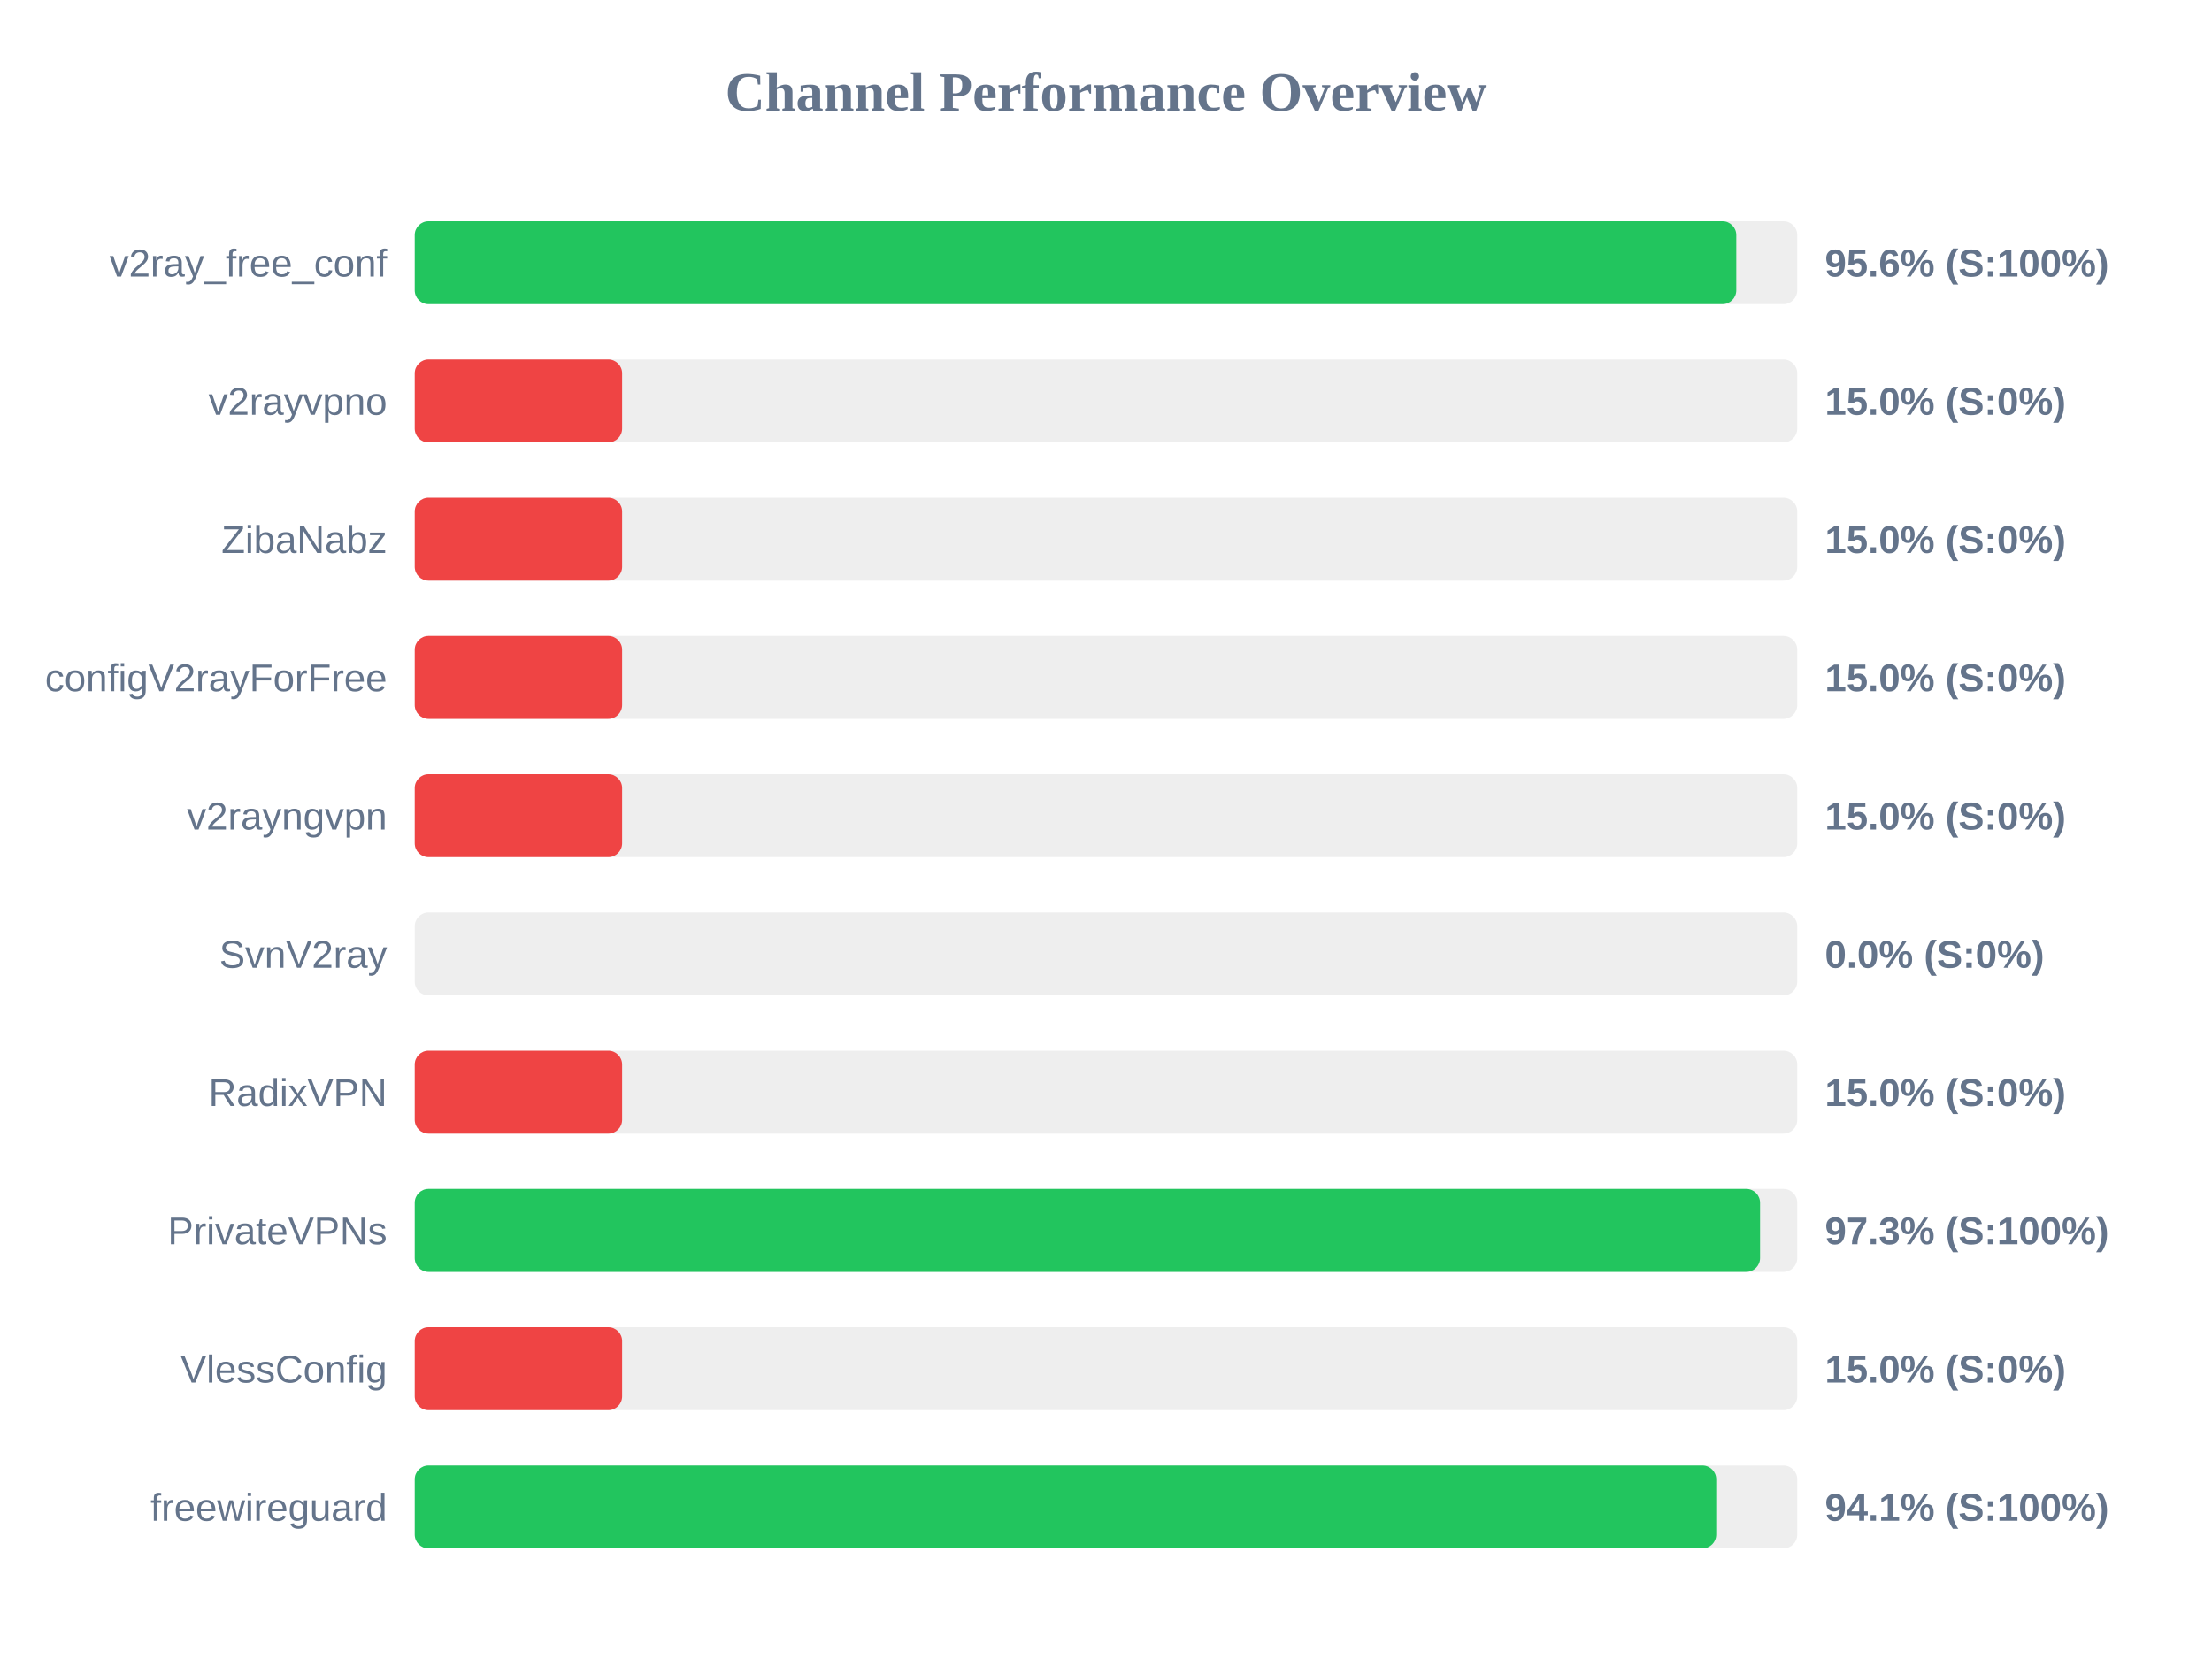
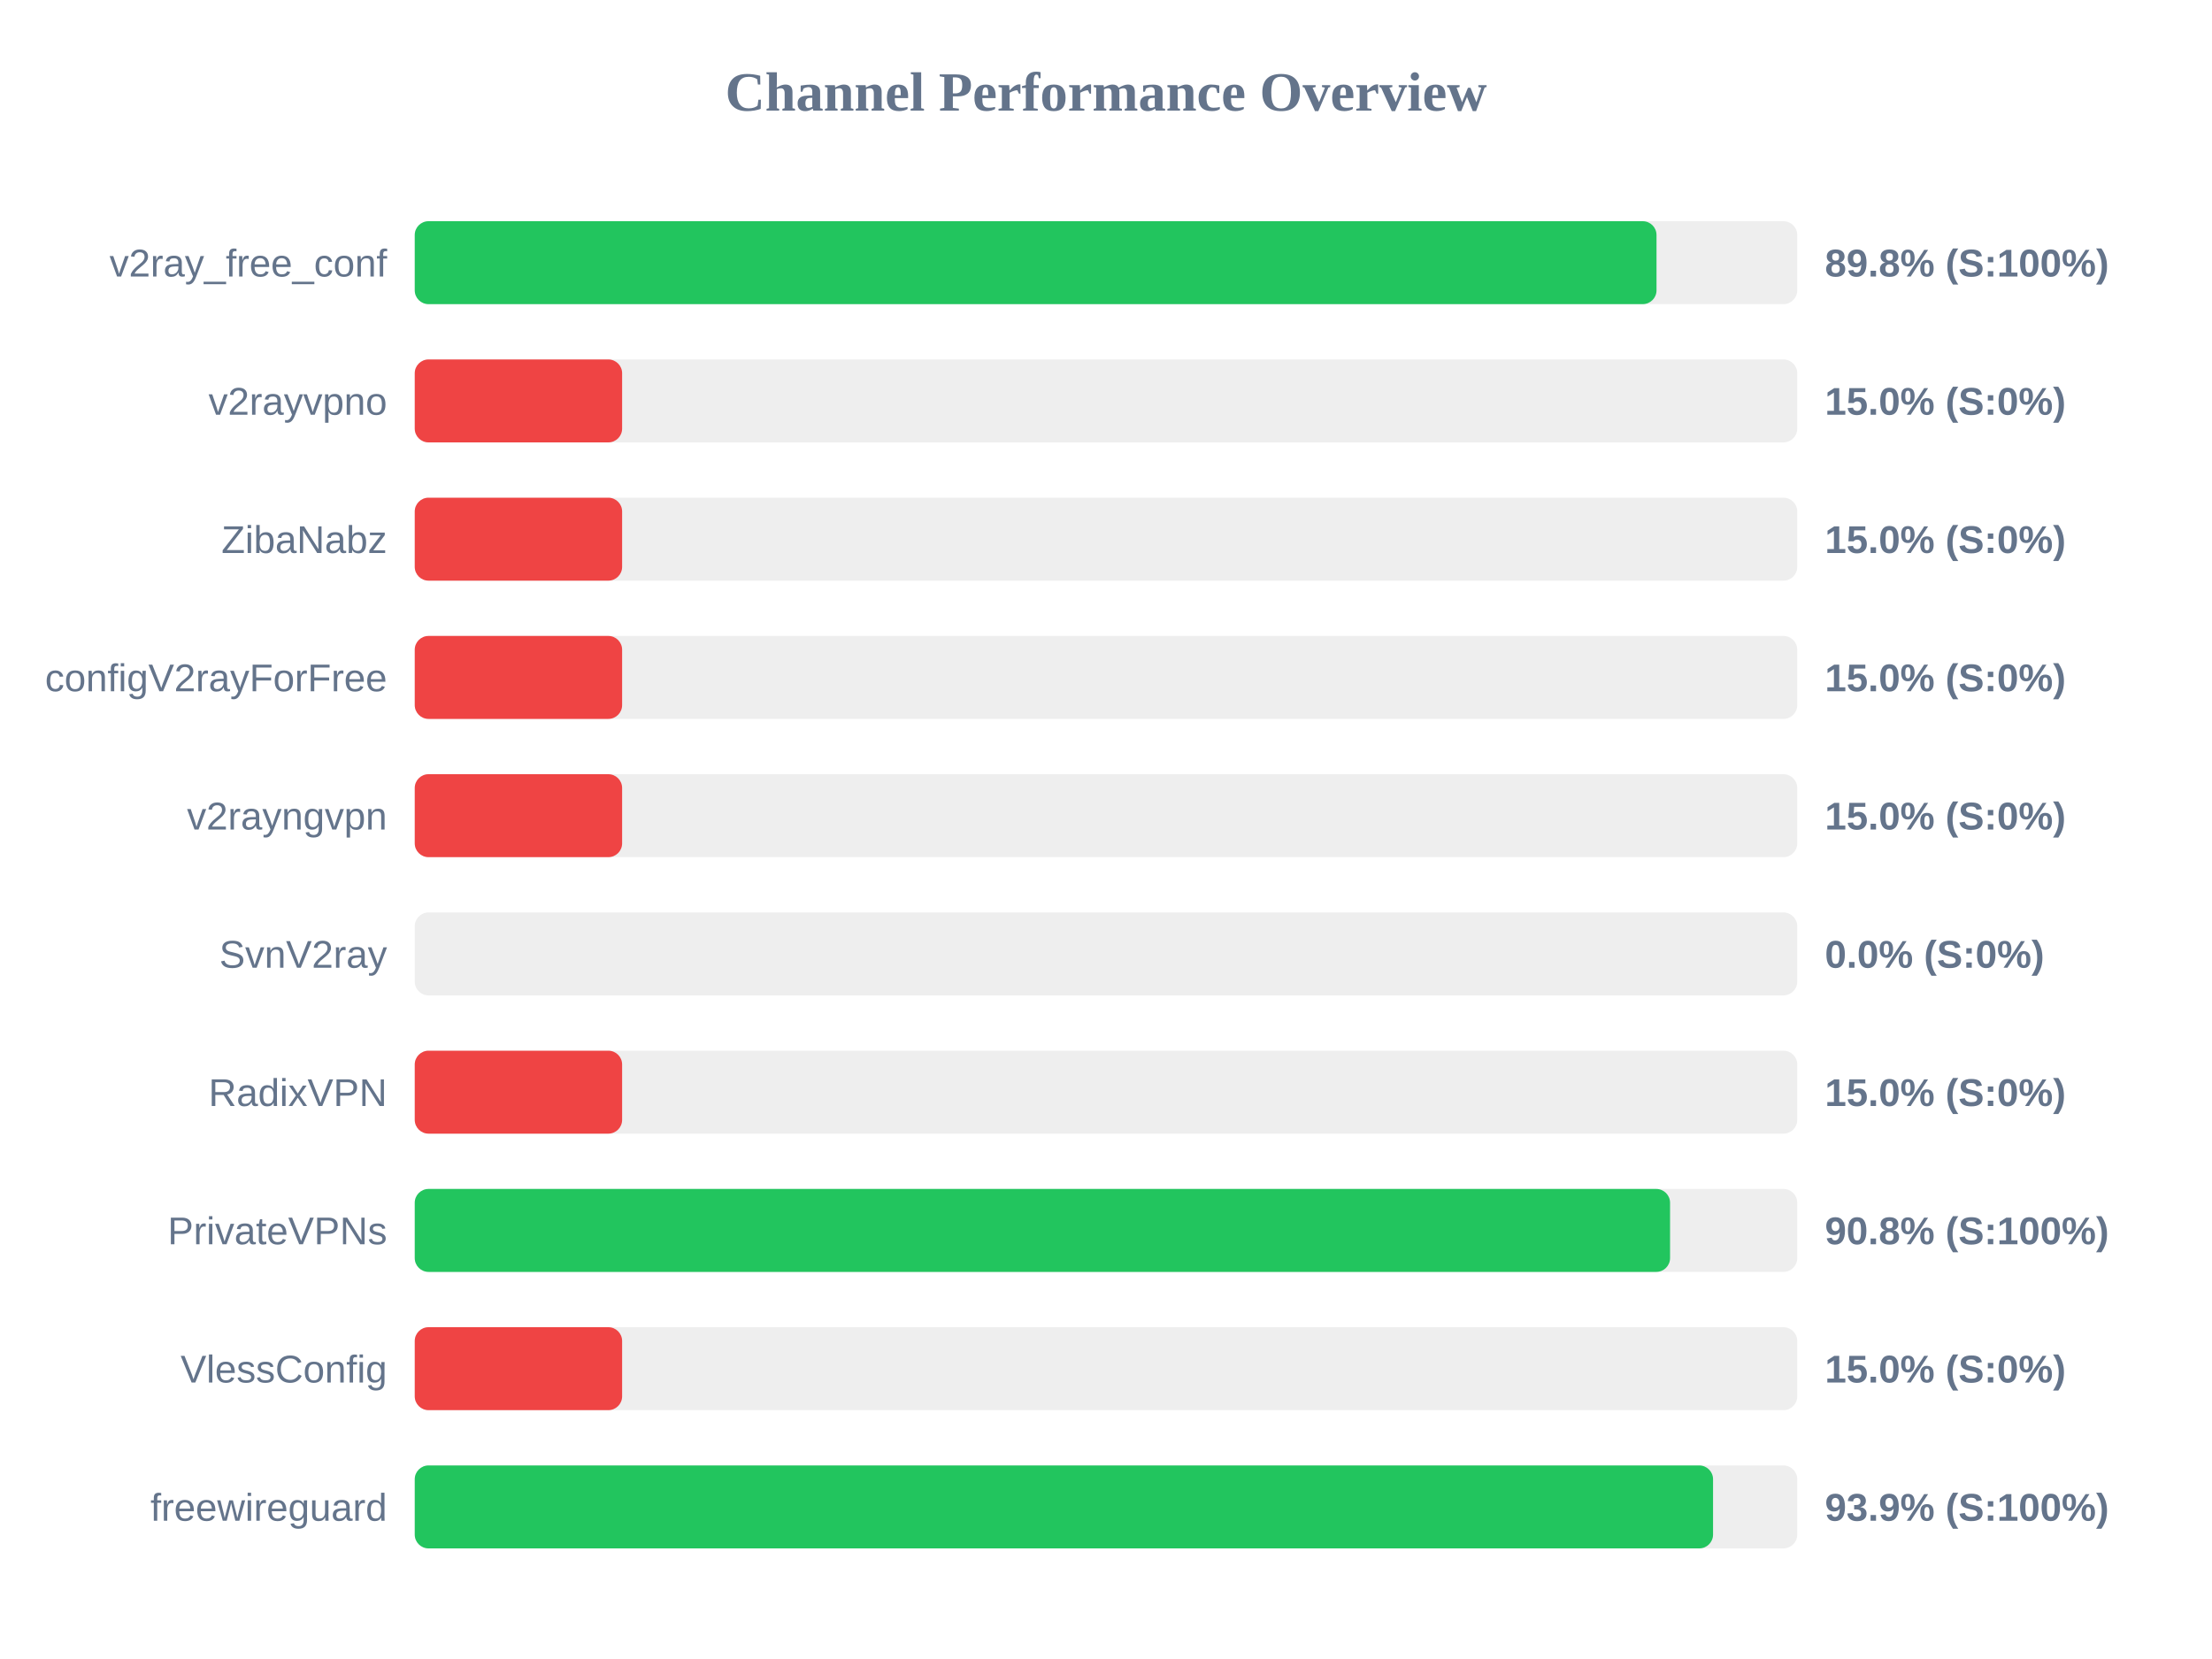
<svg xmlns="http://www.w3.org/2000/svg" width="800" height="600" version="1.1">
  <style>
        .row { font: 14px Arial; fill: #64748b; }
        .score { font: bold 14px Arial; fill: #64748b; }
    </style>
  <text x="400" y="40" text-anchor="middle" font-size="20px" font-weight="bold" fill="#64748b">Channel Performance Overview</text>
  <rect x="150" y="80" width="500" height="30" fill="#eee" rx="5" />
-   <rect x="150" y="80" width="477.95" height="30" fill="#22c55e" rx="5" />
+   <rect x="150" y="80" width="449.1" height="30" fill="#22c55e" rx="5" />
  <text x="140" y="100" text-anchor="end" class="row">v2ray_free_conf</text>
-   <text x="660" y="100" text-anchor="start" class="score">95.6% (S:100%)</text>
+   <text x="660" y="100" text-anchor="start" class="score">89.8% (S:100%)</text>
  <rect x="150" y="130" width="500" height="30" fill="#eee" rx="5" />
  <rect x="150" y="130" width="75.0" height="30" fill="#ef4444" rx="5" />
  <text x="140" y="150" text-anchor="end" class="row">v2rayvpno</text>
  <text x="660" y="150" text-anchor="start" class="score">15.0% (S:0%)</text>
  <rect x="150" y="180" width="500" height="30" fill="#eee" rx="5" />
  <rect x="150" y="180" width="75.0" height="30" fill="#ef4444" rx="5" />
  <text x="140" y="200" text-anchor="end" class="row">ZibaNabz</text>
  <text x="660" y="200" text-anchor="start" class="score">15.0% (S:0%)</text>
  <rect x="150" y="230" width="500" height="30" fill="#eee" rx="5" />
  <rect x="150" y="230" width="75.0" height="30" fill="#ef4444" rx="5" />
  <text x="140" y="250" text-anchor="end" class="row">configV2rayForFree</text>
  <text x="660" y="250" text-anchor="start" class="score">15.0% (S:0%)</text>
  <rect x="150" y="280" width="500" height="30" fill="#eee" rx="5" />
  <rect x="150" y="280" width="75.0" height="30" fill="#ef4444" rx="5" />
  <text x="140" y="300" text-anchor="end" class="row">v2rayngvpn</text>
  <text x="660" y="300" text-anchor="start" class="score">15.0% (S:0%)</text>
  <rect x="150" y="330" width="500" height="30" fill="#eee" rx="5" />
  <rect x="150" y="330" width="0.0" height="30" fill="#ef4444" rx="5" />
  <text x="140" y="350" text-anchor="end" class="row">SvnV2ray</text>
  <text x="660" y="350" text-anchor="start" class="score">0.0% (S:0%)</text>
  <rect x="150" y="380" width="500" height="30" fill="#eee" rx="5" />
  <rect x="150" y="380" width="75.0" height="30" fill="#ef4444" rx="5" />
  <text x="140" y="400" text-anchor="end" class="row">RadixVPN</text>
  <text x="660" y="400" text-anchor="start" class="score">15.0% (S:0%)</text>
  <rect x="150" y="430" width="500" height="30" fill="#eee" rx="5" />
-   <rect x="150" y="430" width="486.55" height="30" fill="#22c55e" rx="5" />
+   <rect x="150" y="430" width="454.0" height="30" fill="#22c55e" rx="5" />
  <text x="140" y="450" text-anchor="end" class="row">PrivateVPNs</text>
-   <text x="660" y="450" text-anchor="start" class="score">97.3% (S:100%)</text>
+   <text x="660" y="450" text-anchor="start" class="score">90.8% (S:100%)</text>
  <rect x="150" y="480" width="500" height="30" fill="#eee" rx="5" />
  <rect x="150" y="480" width="75.0" height="30" fill="#ef4444" rx="5" />
  <text x="140" y="500" text-anchor="end" class="row">VlessConfig</text>
  <text x="660" y="500" text-anchor="start" class="score">15.0% (S:0%)</text>
  <rect x="150" y="530" width="500" height="30" fill="#eee" rx="5" />
-   <rect x="150" y="530" width="470.7" height="30" fill="#22c55e" rx="5" />
+   <rect x="150" y="530" width="469.55" height="30" fill="#22c55e" rx="5" />
  <text x="140" y="550" text-anchor="end" class="row">freewireguard</text>
-   <text x="660" y="550" text-anchor="start" class="score">94.1% (S:100%)</text>
+   <text x="660" y="550" text-anchor="start" class="score">93.9% (S:100%)</text>
</svg>
